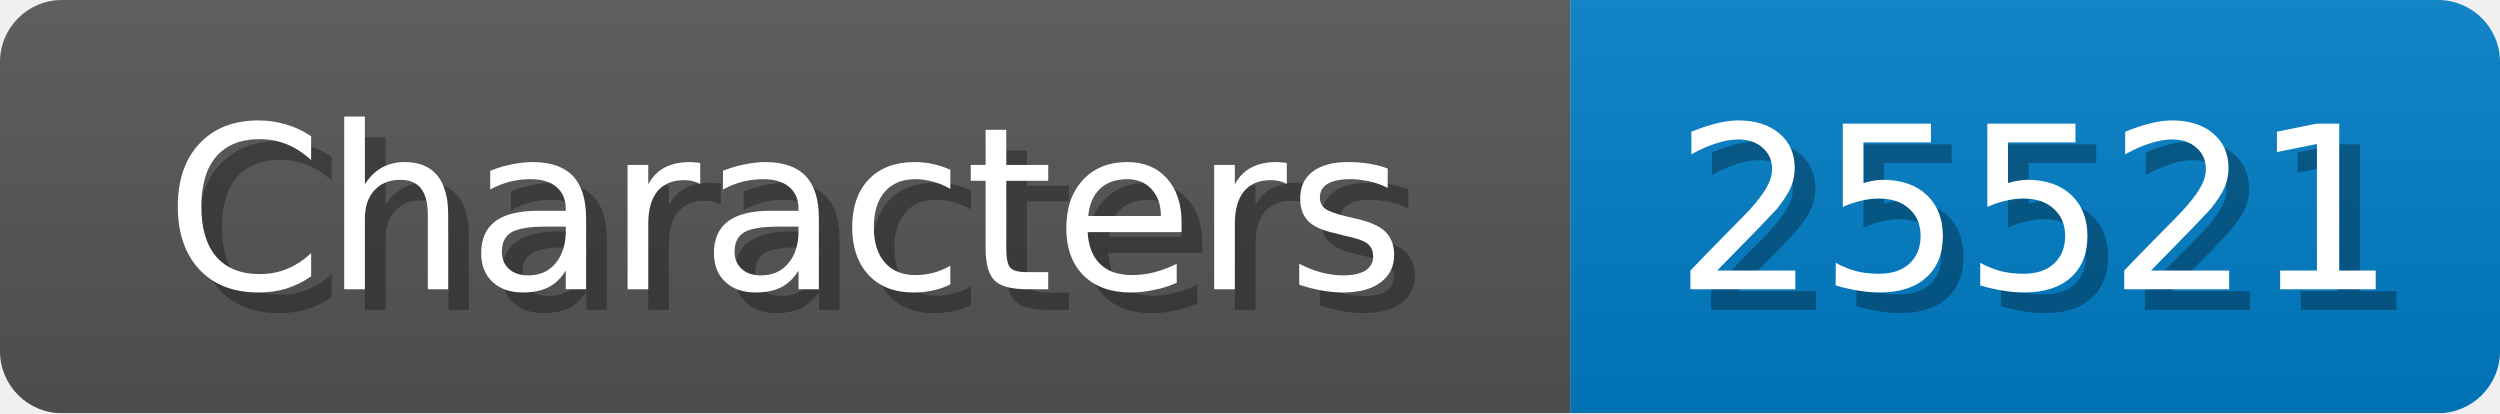
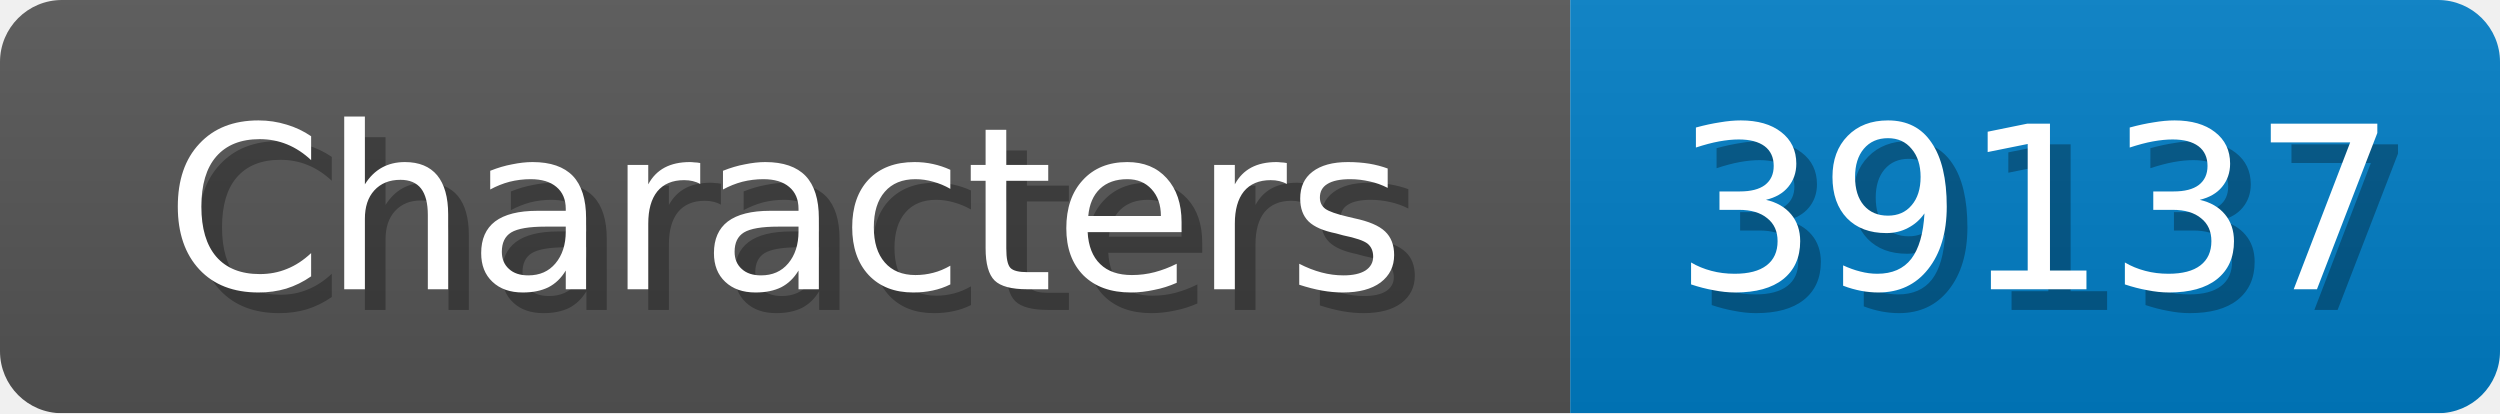
<svg xmlns="http://www.w3.org/2000/svg" width="121" height="20">
  <linearGradient id="b" x2="0" y2="100%">
    <stop offset="0" stop-color="#bbb" stop-opacity=".1" />
    <stop offset="1" stop-opacity=".1" />
  </linearGradient>
  <mask id="anybadge_1">
    <rect width="121" height="20" rx="3" fill="#fff" />
  </mask>
  <g mask="url(#anybadge_1)">
    <path fill="#555" d="M0 0h76v20H0z" />
    <path fill="#007ec6" d="M76 0h45v20H76z" />
    <path fill="url(#b)" d="M0 0h121v20H0z" />
  </g>
  <g fill="#fff" text-anchor="middle" font-family="DejaVu Sans,Verdana,Geneva,sans-serif" font-size="11">
    <text x="39.0" y="15" fill="#010101" fill-opacity=".3">Characters</text>
    <text x="38.0" y="14">Characters</text>
  </g>
  <g fill="#fff" text-anchor="middle" font-family="DejaVu Sans,Verdana,Geneva,sans-serif" font-size="11">
-     <text x="99.5" y="15" fill="#010101" fill-opacity=".3">25521</text>
-     <text x="98.5" y="14">25521</text>
+     <text x="99.5" y="15" fill="#010101" fill-opacity=".3">39137</text>
+     <text x="98.5" y="14">39137</text>
  </g>
</svg>
